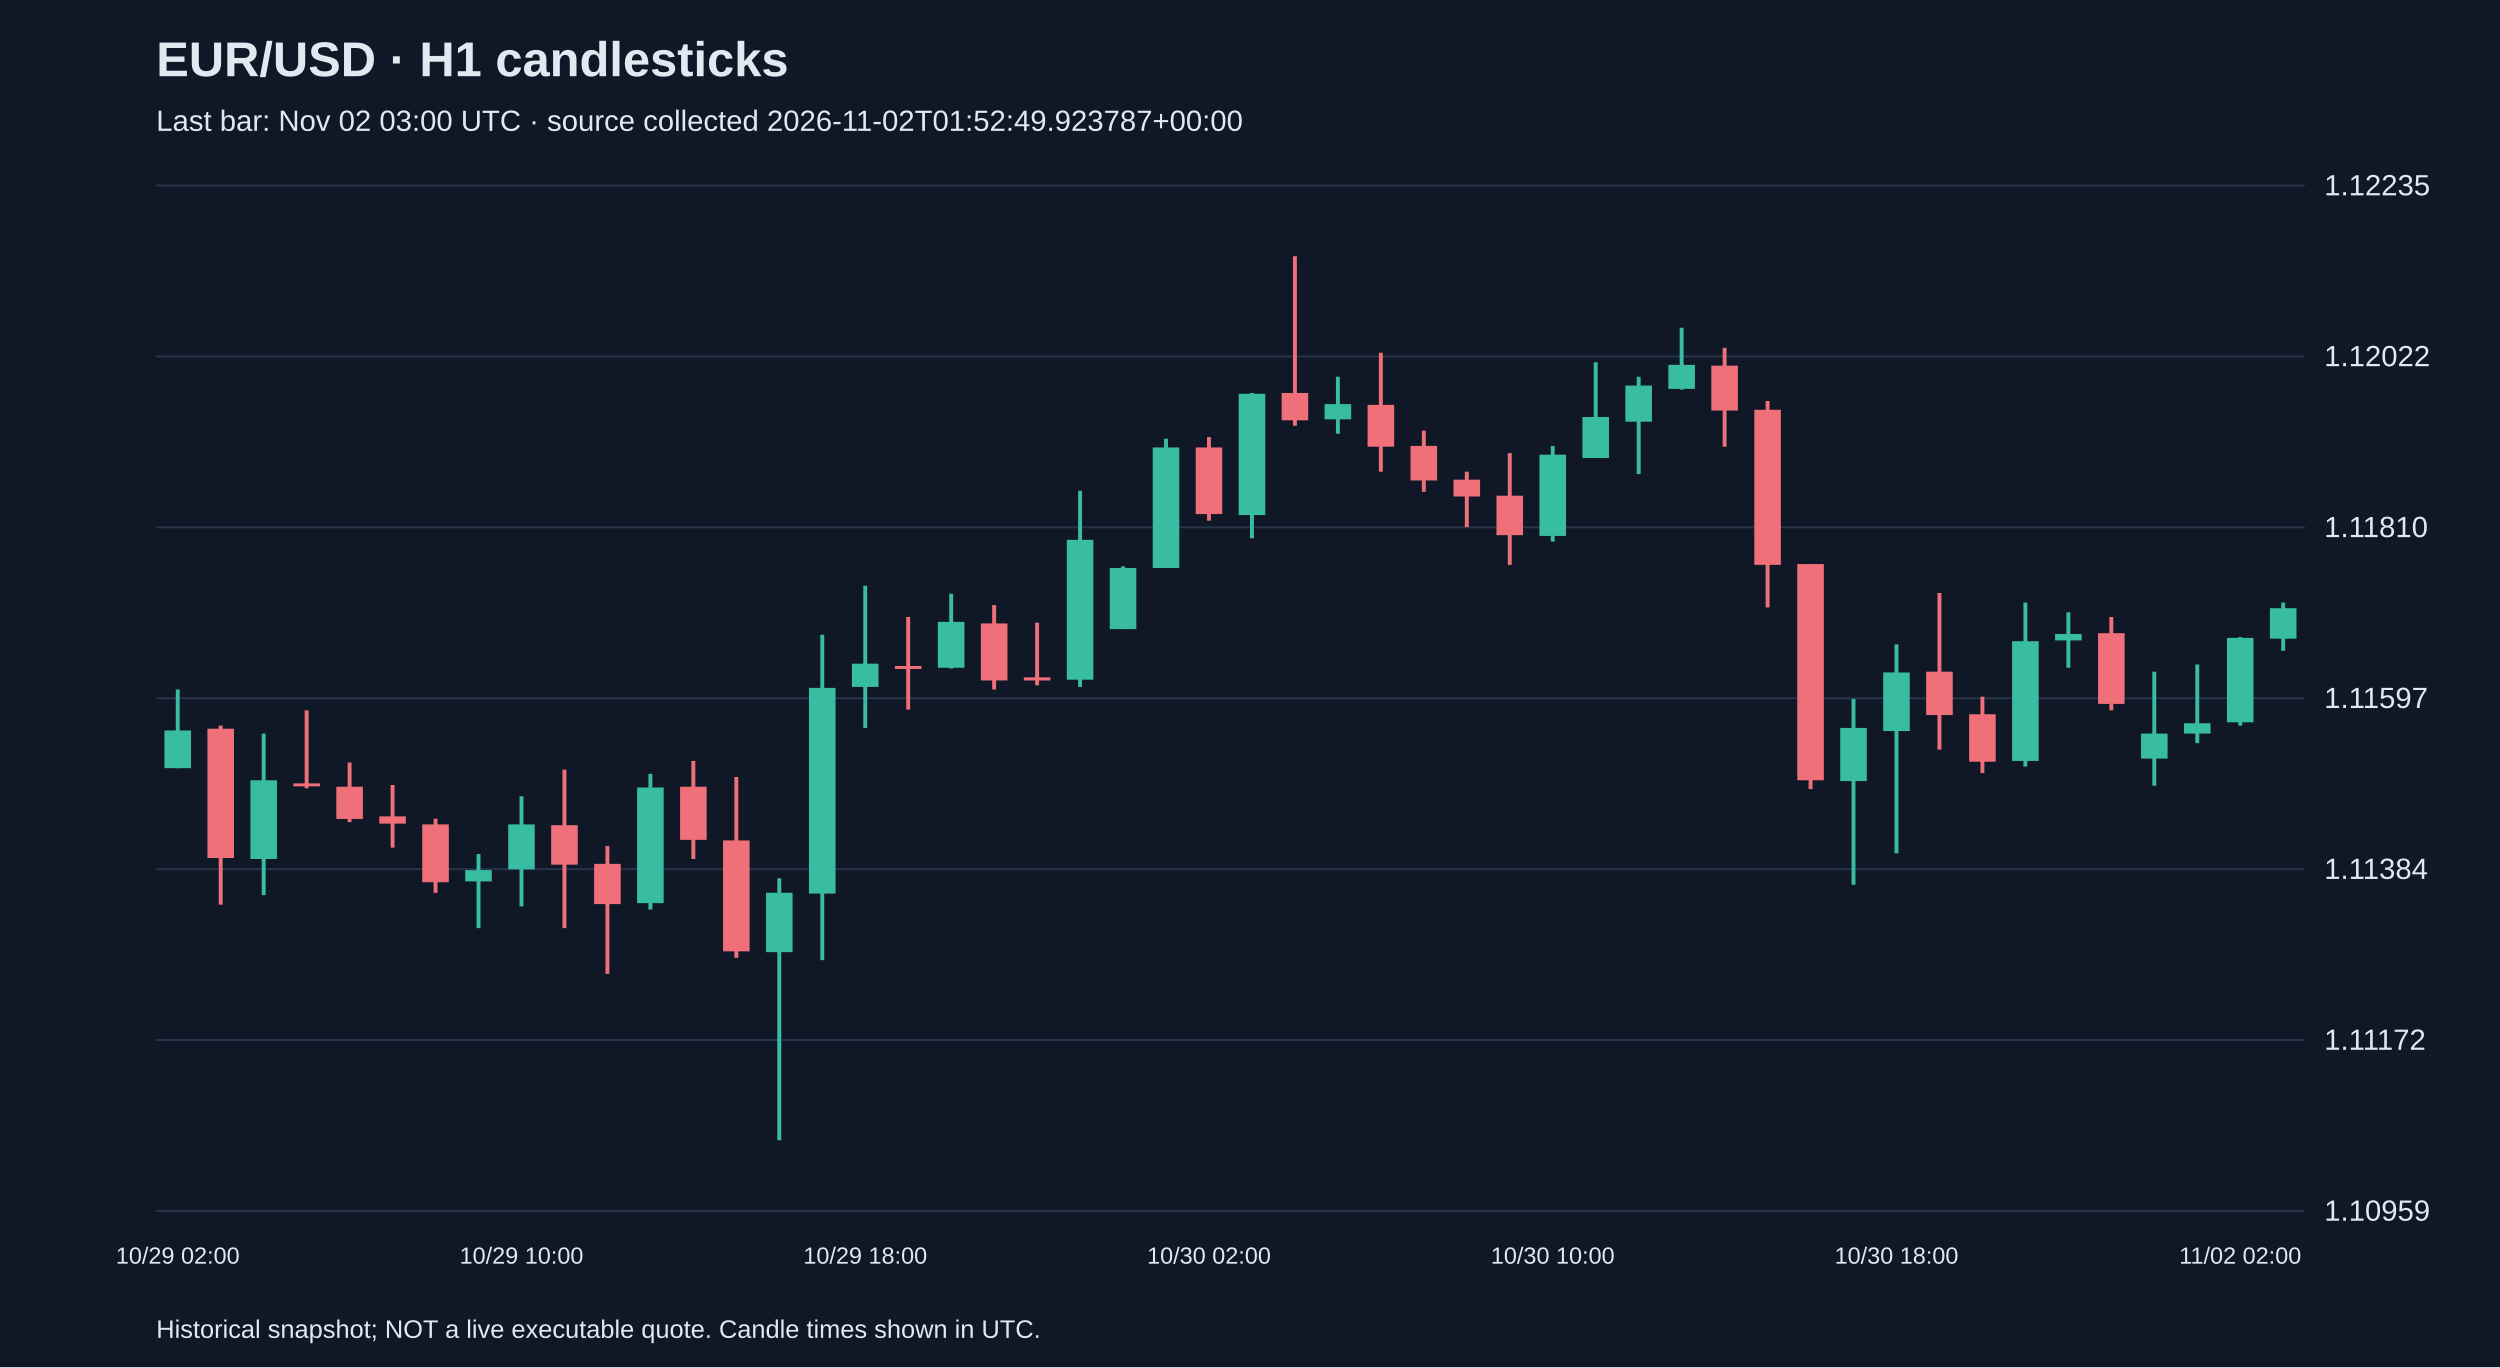
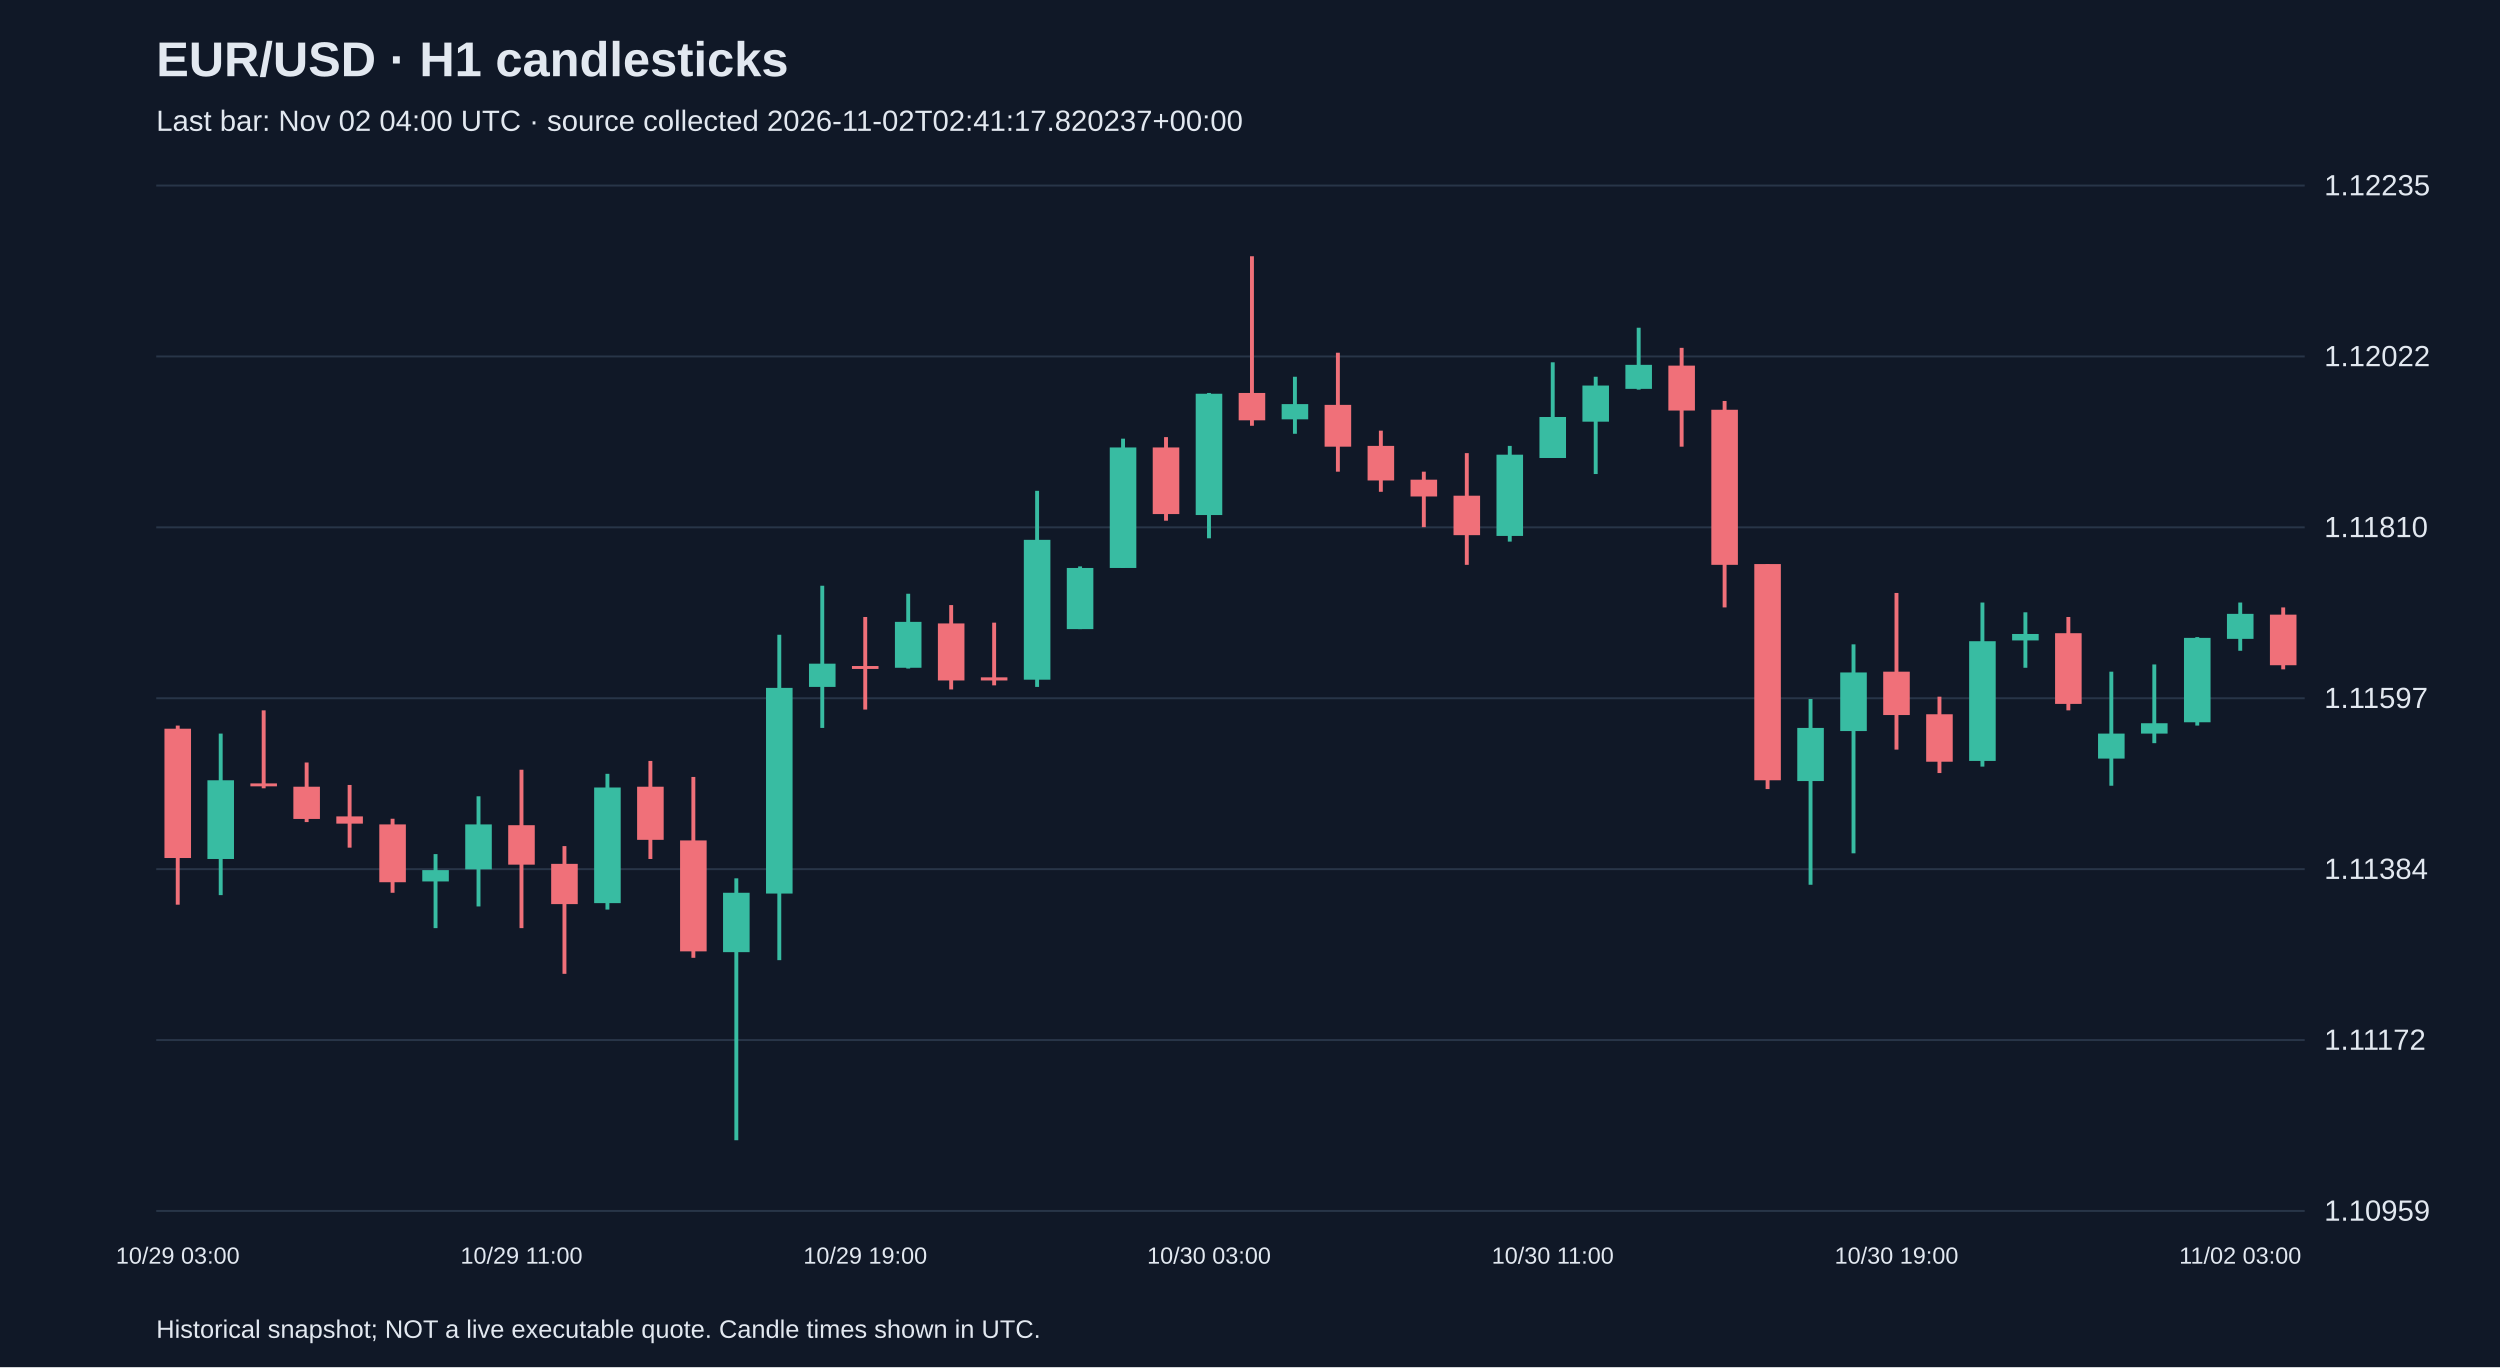
<svg xmlns="http://www.w3.org/2000/svg" viewBox="0 0 1280 700">
  <rect width="100%" height="100%" fill="#101827" />
  <style>text{font-family:Arial,sans-serif;fill:#e2e8f0}</style>
  <text x="80" y="39" font-size="25" font-weight="bold">EUR/USD · H1 candlesticks</text>
-   <text x="80" y="67" font-size="15" fill="#a6b1c5">Last bar: Nov 02 03:00 UTC · source collected 2026-11-02T01:52:49.923787+00:00</text>
+   <text x="80" y="67" font-size="15" fill="#a6b1c5">Last bar: Nov 02 04:00 UTC · source collected 2026-11-02T02:41:17.820237+00:00</text>
  <line x1="80" y1="620.0" x2="1180" y2="620.0" stroke="#283548" />
  <text x="1190" y="625.0" font-size="15">1.10959</text>
  <line x1="80" y1="532.5" x2="1180" y2="532.5" stroke="#283548" />
  <text x="1190" y="537.5" font-size="15">1.11172</text>
  <line x1="80" y1="445.0" x2="1180" y2="445.0" stroke="#283548" />
  <text x="1190" y="450.0" font-size="15">1.11384</text>
  <line x1="80" y1="357.5" x2="1180" y2="357.5" stroke="#283548" />
  <text x="1190" y="362.5" font-size="15">1.11597</text>
  <line x1="80" y1="270.0" x2="1180" y2="270.0" stroke="#283548" />
  <text x="1190" y="275.0" font-size="15">1.11810</text>
  <line x1="80" y1="182.5" x2="1180" y2="182.5" stroke="#283548" />
  <text x="1190" y="187.5" font-size="15">1.12022</text>
  <line x1="80" y1="95.0" x2="1180" y2="95.0" stroke="#283548" />
  <text x="1190" y="100.0" font-size="15">1.12235</text>
-   <line x1="91.0" y1="353.0" x2="91.0" y2="393.3" stroke="#38bca2" stroke-width="2" />
-   <rect x="84.2" y="374.0" width="13.6" height="19.3" fill="#38bca2" />
-   <text x="91.0" y="647" text-anchor="middle" font-size="12">10/29 02:00</text>
-   <line x1="113.0" y1="371.5" x2="113.0" y2="463.2" stroke="#f07079" stroke-width="2" />
-   <rect x="106.2" y="373.1" width="13.6" height="66.2" fill="#f07079" />
-   <line x1="135.0" y1="375.6" x2="135.0" y2="458.3" stroke="#38bca2" stroke-width="2" />
-   <rect x="128.2" y="399.5" width="13.6" height="40.3" fill="#38bca2" />
-   <line x1="157.0" y1="363.7" x2="157.0" y2="403.6" stroke="#f07079" stroke-width="2" />
-   <rect x="150.2" y="401.1" width="13.6" height="1.5" fill="#f07079" />
-   <line x1="179.0" y1="390.4" x2="179.0" y2="420.9" stroke="#f07079" stroke-width="2" />
-   <rect x="172.2" y="402.8" width="13.6" height="16.5" fill="#f07079" />
-   <line x1="201.0" y1="401.9" x2="201.0" y2="434.0" stroke="#f07079" stroke-width="2" />
-   <rect x="194.2" y="418.0" width="13.6" height="3.7" fill="#f07079" />
-   <line x1="223.0" y1="419.2" x2="223.0" y2="457.1" stroke="#f07079" stroke-width="2" />
-   <rect x="216.2" y="422.1" width="13.6" height="29.6" fill="#f07079" />
-   <line x1="245.0" y1="437.3" x2="245.0" y2="475.2" stroke="#38bca2" stroke-width="2" />
-   <rect x="238.2" y="445.5" width="13.6" height="5.8" fill="#38bca2" />
-   <line x1="267.0" y1="407.7" x2="267.0" y2="464.1" stroke="#38bca2" stroke-width="2" />
-   <rect x="260.2" y="422.1" width="13.6" height="23.0" fill="#38bca2" />
-   <text x="267.0" y="647" text-anchor="middle" font-size="12">10/29 10:00</text>
-   <line x1="289.0" y1="394.1" x2="289.0" y2="475.2" stroke="#f07079" stroke-width="2" />
-   <rect x="282.2" y="422.5" width="13.6" height="20.2" fill="#f07079" />
-   <line x1="311.0" y1="433.2" x2="311.0" y2="498.6" stroke="#f07079" stroke-width="2" />
-   <rect x="304.2" y="442.3" width="13.6" height="20.6" fill="#f07079" />
-   <line x1="333.0" y1="396.2" x2="333.0" y2="465.7" stroke="#38bca2" stroke-width="2" />
-   <rect x="326.2" y="403.2" width="13.6" height="59.2" fill="#38bca2" />
-   <line x1="355.0" y1="389.6" x2="355.0" y2="439.8" stroke="#f07079" stroke-width="2" />
-   <rect x="348.2" y="402.8" width="13.6" height="27.2" fill="#f07079" />
-   <line x1="377.0" y1="397.8" x2="377.0" y2="490.4" stroke="#f07079" stroke-width="2" />
-   <rect x="370.2" y="430.3" width="13.6" height="56.8" fill="#f07079" />
-   <line x1="399.0" y1="449.7" x2="399.0" y2="583.8" stroke="#38bca2" stroke-width="2" />
-   <rect x="392.2" y="457.1" width="13.6" height="30.4" fill="#38bca2" />
-   <line x1="421.0" y1="325.0" x2="421.0" y2="491.6" stroke="#38bca2" stroke-width="2" />
-   <rect x="414.2" y="352.2" width="13.6" height="105.3" fill="#38bca2" />
-   <line x1="443.0" y1="299.9" x2="443.0" y2="372.7" stroke="#38bca2" stroke-width="2" />
-   <rect x="436.2" y="339.8" width="13.6" height="11.9" fill="#38bca2" />
-   <text x="443.0" y="647" text-anchor="middle" font-size="12">10/29 18:00</text>
-   <line x1="465.0" y1="315.9" x2="465.0" y2="363.3" stroke="#f07079" stroke-width="2" />
-   <rect x="458.2" y="341.0" width="13.6" height="1.5" fill="#f07079" />
-   <line x1="487.0" y1="304.0" x2="487.0" y2="342.3" stroke="#38bca2" stroke-width="2" />
-   <rect x="480.2" y="318.4" width="13.6" height="23.5" fill="#38bca2" />
-   <line x1="509.0" y1="309.8" x2="509.0" y2="353.0" stroke="#f07079" stroke-width="2" />
-   <rect x="502.2" y="319.2" width="13.6" height="29.2" fill="#f07079" />
-   <line x1="531.0" y1="318.8" x2="531.0" y2="350.9" stroke="#f07079" stroke-width="2" />
-   <rect x="524.2" y="346.8" width="13.6" height="1.6" fill="#f07079" />
-   <line x1="553.0" y1="251.3" x2="553.0" y2="351.7" stroke="#38bca2" stroke-width="2" />
-   <rect x="546.2" y="276.4" width="13.6" height="71.6" fill="#38bca2" />
-   <line x1="575.0" y1="290.0" x2="575.0" y2="322.1" stroke="#38bca2" stroke-width="2" />
-   <rect x="568.2" y="290.8" width="13.6" height="31.3" fill="#38bca2" />
-   <line x1="597.0" y1="224.6" x2="597.0" y2="290.8" stroke="#38bca2" stroke-width="2" />
-   <rect x="590.2" y="229.1" width="13.6" height="61.7" fill="#38bca2" />
-   <line x1="619.0" y1="223.8" x2="619.0" y2="266.6" stroke="#f07079" stroke-width="2" />
-   <rect x="612.2" y="229.1" width="13.6" height="34.1" fill="#f07079" />
-   <text x="619.0" y="647" text-anchor="middle" font-size="12">10/30 02:00</text>
-   <line x1="641.0" y1="201.2" x2="641.0" y2="275.6" stroke="#38bca2" stroke-width="2" />
-   <rect x="634.2" y="201.6" width="13.6" height="62.1" fill="#38bca2" />
-   <line x1="663.0" y1="131.2" x2="663.0" y2="218.0" stroke="#f07079" stroke-width="2" />
-   <rect x="656.2" y="201.2" width="13.6" height="14.0" fill="#f07079" />
-   <line x1="685.0" y1="192.9" x2="685.0" y2="222.1" stroke="#38bca2" stroke-width="2" />
-   <rect x="678.2" y="206.9" width="13.6" height="7.8" fill="#38bca2" />
-   <line x1="707.0" y1="180.6" x2="707.0" y2="241.5" stroke="#f07079" stroke-width="2" />
-   <rect x="700.2" y="207.3" width="13.6" height="21.4" fill="#f07079" />
-   <line x1="729.0" y1="220.5" x2="729.0" y2="251.8" stroke="#f07079" stroke-width="2" />
-   <rect x="722.2" y="228.3" width="13.6" height="17.7" fill="#f07079" />
-   <line x1="751.0" y1="241.5" x2="751.0" y2="269.9" stroke="#f07079" stroke-width="2" />
-   <rect x="744.2" y="245.6" width="13.6" height="8.6" fill="#f07079" />
-   <line x1="773.0" y1="232.0" x2="773.0" y2="289.2" stroke="#f07079" stroke-width="2" />
-   <rect x="766.2" y="253.8" width="13.6" height="20.2" fill="#f07079" />
-   <line x1="795.0" y1="228.3" x2="795.0" y2="277.3" stroke="#38bca2" stroke-width="2" />
-   <rect x="788.2" y="232.8" width="13.6" height="41.6" fill="#38bca2" />
-   <text x="795.0" y="647" text-anchor="middle" font-size="12">10/30 10:00</text>
-   <line x1="817.0" y1="185.5" x2="817.0" y2="234.5" stroke="#38bca2" stroke-width="2" />
-   <rect x="810.2" y="213.5" width="13.6" height="21.0" fill="#38bca2" />
-   <line x1="839.0" y1="192.9" x2="839.0" y2="242.7" stroke="#38bca2" stroke-width="2" />
-   <rect x="832.2" y="197.4" width="13.6" height="18.5" fill="#38bca2" />
-   <line x1="861.0" y1="167.8" x2="861.0" y2="199.5" stroke="#38bca2" stroke-width="2" />
-   <rect x="854.2" y="186.8" width="13.6" height="12.3" fill="#38bca2" />
-   <line x1="883.0" y1="178.1" x2="883.0" y2="228.7" stroke="#f07079" stroke-width="2" />
-   <rect x="876.2" y="187.2" width="13.6" height="23.0" fill="#f07079" />
-   <line x1="905.0" y1="205.3" x2="905.0" y2="311.0" stroke="#f07079" stroke-width="2" />
-   <rect x="898.2" y="209.8" width="13.6" height="79.4" fill="#f07079" />
-   <line x1="927.0" y1="288.8" x2="927.0" y2="404.0" stroke="#f07079" stroke-width="2" />
-   <rect x="920.2" y="288.8" width="13.6" height="110.7" fill="#f07079" />
-   <line x1="949.0" y1="357.9" x2="949.0" y2="453.0" stroke="#38bca2" stroke-width="2" />
-   <rect x="942.2" y="372.7" width="13.6" height="27.2" fill="#38bca2" />
-   <line x1="971.0" y1="329.9" x2="971.0" y2="436.9" stroke="#38bca2" stroke-width="2" />
-   <rect x="964.2" y="344.3" width="13.6" height="30.0" fill="#38bca2" />
-   <text x="971.0" y="647" text-anchor="middle" font-size="12">10/30 18:00</text>
-   <line x1="993.0" y1="303.6" x2="993.0" y2="383.8" stroke="#f07079" stroke-width="2" />
-   <rect x="986.2" y="343.9" width="13.6" height="22.2" fill="#f07079" />
-   <line x1="1015.0" y1="356.7" x2="1015.0" y2="395.8" stroke="#f07079" stroke-width="2" />
-   <rect x="1008.2" y="365.7" width="13.6" height="24.3" fill="#f07079" />
-   <line x1="1037.0" y1="308.5" x2="1037.0" y2="392.5" stroke="#38bca2" stroke-width="2" />
-   <rect x="1030.2" y="328.3" width="13.6" height="61.3" fill="#38bca2" />
-   <line x1="1059.0" y1="313.5" x2="1059.0" y2="341.9" stroke="#38bca2" stroke-width="2" />
-   <rect x="1052.2" y="324.6" width="13.6" height="3.3" fill="#38bca2" />
-   <line x1="1081.0" y1="315.9" x2="1081.0" y2="363.7" stroke="#f07079" stroke-width="2" />
-   <rect x="1074.2" y="324.2" width="13.6" height="36.2" fill="#f07079" />
-   <line x1="1103.0" y1="343.9" x2="1103.0" y2="402.3" stroke="#38bca2" stroke-width="2" />
-   <rect x="1096.2" y="375.6" width="13.6" height="12.8" fill="#38bca2" />
-   <line x1="1125.0" y1="340.2" x2="1125.0" y2="380.5" stroke="#38bca2" stroke-width="2" />
-   <rect x="1118.2" y="370.3" width="13.6" height="5.3" fill="#38bca2" />
-   <line x1="1147.0" y1="326.2" x2="1147.0" y2="371.5" stroke="#38bca2" stroke-width="2" />
-   <rect x="1140.2" y="326.6" width="13.6" height="43.2" fill="#38bca2" />
-   <text x="1147.0" y="647" text-anchor="middle" font-size="12">11/02 02:00</text>
-   <line x1="1169.0" y1="308.5" x2="1169.0" y2="333.2" stroke="#38bca2" stroke-width="2" />
-   <rect x="1162.2" y="311.4" width="13.6" height="15.6" fill="#38bca2" />
+   <line x1="91.0" y1="371.5" x2="91.0" y2="463.2" stroke="#f07079" stroke-width="2" />
+   <rect x="84.2" y="373.1" width="13.6" height="66.2" fill="#f07079" />
+   <text x="91.0" y="647" text-anchor="middle" font-size="12">10/29 03:00</text>
+   <line x1="113.0" y1="375.6" x2="113.0" y2="458.3" stroke="#38bca2" stroke-width="2" />
+   <rect x="106.2" y="399.5" width="13.6" height="40.3" fill="#38bca2" />
+   <line x1="135.0" y1="363.7" x2="135.0" y2="403.6" stroke="#f07079" stroke-width="2" />
+   <rect x="128.2" y="401.1" width="13.6" height="1.5" fill="#f07079" />
+   <line x1="157.0" y1="390.4" x2="157.0" y2="420.9" stroke="#f07079" stroke-width="2" />
+   <rect x="150.2" y="402.8" width="13.6" height="16.5" fill="#f07079" />
+   <line x1="179.0" y1="401.9" x2="179.0" y2="434.0" stroke="#f07079" stroke-width="2" />
+   <rect x="172.2" y="418.0" width="13.6" height="3.7" fill="#f07079" />
+   <line x1="201.0" y1="419.2" x2="201.0" y2="457.1" stroke="#f07079" stroke-width="2" />
+   <rect x="194.2" y="422.1" width="13.6" height="29.6" fill="#f07079" />
+   <line x1="223.0" y1="437.3" x2="223.0" y2="475.2" stroke="#38bca2" stroke-width="2" />
+   <rect x="216.2" y="445.5" width="13.6" height="5.8" fill="#38bca2" />
+   <line x1="245.0" y1="407.7" x2="245.0" y2="464.1" stroke="#38bca2" stroke-width="2" />
+   <rect x="238.2" y="422.1" width="13.6" height="23.0" fill="#38bca2" />
+   <line x1="267.0" y1="394.1" x2="267.0" y2="475.2" stroke="#f07079" stroke-width="2" />
+   <rect x="260.2" y="422.5" width="13.6" height="20.2" fill="#f07079" />
+   <text x="267.0" y="647" text-anchor="middle" font-size="12">10/29 11:00</text>
+   <line x1="289.0" y1="433.2" x2="289.0" y2="498.6" stroke="#f07079" stroke-width="2" />
+   <rect x="282.2" y="442.3" width="13.6" height="20.6" fill="#f07079" />
+   <line x1="311.0" y1="396.2" x2="311.0" y2="465.7" stroke="#38bca2" stroke-width="2" />
+   <rect x="304.2" y="403.2" width="13.6" height="59.2" fill="#38bca2" />
+   <line x1="333.0" y1="389.6" x2="333.0" y2="439.8" stroke="#f07079" stroke-width="2" />
+   <rect x="326.2" y="402.8" width="13.6" height="27.2" fill="#f07079" />
+   <line x1="355.0" y1="397.8" x2="355.0" y2="490.4" stroke="#f07079" stroke-width="2" />
+   <rect x="348.2" y="430.3" width="13.6" height="56.8" fill="#f07079" />
+   <line x1="377.0" y1="449.7" x2="377.0" y2="583.8" stroke="#38bca2" stroke-width="2" />
+   <rect x="370.2" y="457.1" width="13.6" height="30.4" fill="#38bca2" />
+   <line x1="399.0" y1="325.0" x2="399.0" y2="491.6" stroke="#38bca2" stroke-width="2" />
+   <rect x="392.2" y="352.2" width="13.6" height="105.3" fill="#38bca2" />
+   <line x1="421.0" y1="299.9" x2="421.0" y2="372.7" stroke="#38bca2" stroke-width="2" />
+   <rect x="414.2" y="339.8" width="13.6" height="11.9" fill="#38bca2" />
+   <line x1="443.0" y1="315.9" x2="443.0" y2="363.3" stroke="#f07079" stroke-width="2" />
+   <rect x="436.2" y="341.0" width="13.6" height="1.5" fill="#f07079" />
+   <text x="443.0" y="647" text-anchor="middle" font-size="12">10/29 19:00</text>
+   <line x1="465.0" y1="304.0" x2="465.0" y2="342.3" stroke="#38bca2" stroke-width="2" />
+   <rect x="458.2" y="318.4" width="13.6" height="23.5" fill="#38bca2" />
+   <line x1="487.0" y1="309.8" x2="487.0" y2="353.0" stroke="#f07079" stroke-width="2" />
+   <rect x="480.2" y="319.2" width="13.6" height="29.2" fill="#f07079" />
+   <line x1="509.0" y1="318.8" x2="509.0" y2="350.9" stroke="#f07079" stroke-width="2" />
+   <rect x="502.2" y="346.8" width="13.6" height="1.6" fill="#f07079" />
+   <line x1="531.0" y1="251.3" x2="531.0" y2="351.7" stroke="#38bca2" stroke-width="2" />
+   <rect x="524.2" y="276.4" width="13.6" height="71.6" fill="#38bca2" />
+   <line x1="553.0" y1="290.0" x2="553.0" y2="322.1" stroke="#38bca2" stroke-width="2" />
+   <rect x="546.2" y="290.8" width="13.6" height="31.3" fill="#38bca2" />
+   <line x1="575.0" y1="224.6" x2="575.0" y2="290.8" stroke="#38bca2" stroke-width="2" />
+   <rect x="568.2" y="229.1" width="13.6" height="61.7" fill="#38bca2" />
+   <line x1="597.0" y1="223.8" x2="597.0" y2="266.6" stroke="#f07079" stroke-width="2" />
+   <rect x="590.2" y="229.1" width="13.6" height="34.1" fill="#f07079" />
+   <line x1="619.0" y1="201.2" x2="619.0" y2="275.6" stroke="#38bca2" stroke-width="2" />
+   <rect x="612.2" y="201.6" width="13.6" height="62.1" fill="#38bca2" />
+   <text x="619.0" y="647" text-anchor="middle" font-size="12">10/30 03:00</text>
+   <line x1="641.0" y1="131.2" x2="641.0" y2="218.0" stroke="#f07079" stroke-width="2" />
+   <rect x="634.2" y="201.2" width="13.6" height="14.0" fill="#f07079" />
+   <line x1="663.0" y1="192.9" x2="663.0" y2="222.1" stroke="#38bca2" stroke-width="2" />
+   <rect x="656.2" y="206.9" width="13.6" height="7.8" fill="#38bca2" />
+   <line x1="685.0" y1="180.6" x2="685.0" y2="241.5" stroke="#f07079" stroke-width="2" />
+   <rect x="678.2" y="207.3" width="13.6" height="21.4" fill="#f07079" />
+   <line x1="707.0" y1="220.5" x2="707.0" y2="251.8" stroke="#f07079" stroke-width="2" />
+   <rect x="700.2" y="228.3" width="13.6" height="17.7" fill="#f07079" />
+   <line x1="729.0" y1="241.5" x2="729.0" y2="269.9" stroke="#f07079" stroke-width="2" />
+   <rect x="722.2" y="245.6" width="13.6" height="8.6" fill="#f07079" />
+   <line x1="751.0" y1="232.0" x2="751.0" y2="289.2" stroke="#f07079" stroke-width="2" />
+   <rect x="744.2" y="253.8" width="13.6" height="20.2" fill="#f07079" />
+   <line x1="773.0" y1="228.3" x2="773.0" y2="277.3" stroke="#38bca2" stroke-width="2" />
+   <rect x="766.2" y="232.8" width="13.6" height="41.6" fill="#38bca2" />
+   <line x1="795.0" y1="185.5" x2="795.0" y2="234.5" stroke="#38bca2" stroke-width="2" />
+   <rect x="788.2" y="213.5" width="13.6" height="21.0" fill="#38bca2" />
+   <text x="795.0" y="647" text-anchor="middle" font-size="12">10/30 11:00</text>
+   <line x1="817.0" y1="192.9" x2="817.0" y2="242.7" stroke="#38bca2" stroke-width="2" />
+   <rect x="810.2" y="197.4" width="13.6" height="18.5" fill="#38bca2" />
+   <line x1="839.0" y1="167.8" x2="839.0" y2="199.5" stroke="#38bca2" stroke-width="2" />
+   <rect x="832.2" y="186.8" width="13.6" height="12.3" fill="#38bca2" />
+   <line x1="861.0" y1="178.1" x2="861.0" y2="228.7" stroke="#f07079" stroke-width="2" />
+   <rect x="854.2" y="187.2" width="13.6" height="23.0" fill="#f07079" />
+   <line x1="883.0" y1="205.3" x2="883.0" y2="311.0" stroke="#f07079" stroke-width="2" />
+   <rect x="876.2" y="209.8" width="13.6" height="79.4" fill="#f07079" />
+   <line x1="905.0" y1="288.8" x2="905.0" y2="404.0" stroke="#f07079" stroke-width="2" />
+   <rect x="898.2" y="288.8" width="13.6" height="110.7" fill="#f07079" />
+   <line x1="927.0" y1="357.9" x2="927.0" y2="453.0" stroke="#38bca2" stroke-width="2" />
+   <rect x="920.2" y="372.7" width="13.6" height="27.2" fill="#38bca2" />
+   <line x1="949.0" y1="329.9" x2="949.0" y2="436.9" stroke="#38bca2" stroke-width="2" />
+   <rect x="942.2" y="344.3" width="13.6" height="30.0" fill="#38bca2" />
+   <line x1="971.0" y1="303.6" x2="971.0" y2="383.8" stroke="#f07079" stroke-width="2" />
+   <rect x="964.2" y="343.9" width="13.6" height="22.2" fill="#f07079" />
+   <text x="971.0" y="647" text-anchor="middle" font-size="12">10/30 19:00</text>
+   <line x1="993.0" y1="356.7" x2="993.0" y2="395.8" stroke="#f07079" stroke-width="2" />
+   <rect x="986.2" y="365.7" width="13.6" height="24.3" fill="#f07079" />
+   <line x1="1015.0" y1="308.5" x2="1015.0" y2="392.5" stroke="#38bca2" stroke-width="2" />
+   <rect x="1008.2" y="328.3" width="13.6" height="61.3" fill="#38bca2" />
+   <line x1="1037.0" y1="313.5" x2="1037.0" y2="341.9" stroke="#38bca2" stroke-width="2" />
+   <rect x="1030.2" y="324.6" width="13.6" height="3.3" fill="#38bca2" />
+   <line x1="1059.0" y1="315.9" x2="1059.0" y2="363.7" stroke="#f07079" stroke-width="2" />
+   <rect x="1052.2" y="324.2" width="13.6" height="36.2" fill="#f07079" />
+   <line x1="1081.0" y1="343.9" x2="1081.0" y2="402.3" stroke="#38bca2" stroke-width="2" />
+   <rect x="1074.2" y="375.6" width="13.6" height="12.8" fill="#38bca2" />
+   <line x1="1103.0" y1="340.2" x2="1103.0" y2="380.5" stroke="#38bca2" stroke-width="2" />
+   <rect x="1096.2" y="370.3" width="13.6" height="5.3" fill="#38bca2" />
+   <line x1="1125.0" y1="326.2" x2="1125.0" y2="371.5" stroke="#38bca2" stroke-width="2" />
+   <rect x="1118.2" y="326.6" width="13.6" height="43.2" fill="#38bca2" />
+   <line x1="1147.0" y1="308.5" x2="1147.0" y2="333.2" stroke="#38bca2" stroke-width="2" />
+   <rect x="1140.2" y="314.3" width="13.6" height="12.8" fill="#38bca2" />
+   <text x="1147.0" y="647" text-anchor="middle" font-size="12">11/02 03:00</text>
+   <line x1="1169.0" y1="311.0" x2="1169.0" y2="342.7" stroke="#f07079" stroke-width="2" />
+   <rect x="1162.2" y="314.7" width="13.6" height="25.9" fill="#f07079" />
  <text x="80" y="685" font-size="13">Historical snapshot; NOT a live executable quote. Candle times shown in UTC.</text>
</svg>
